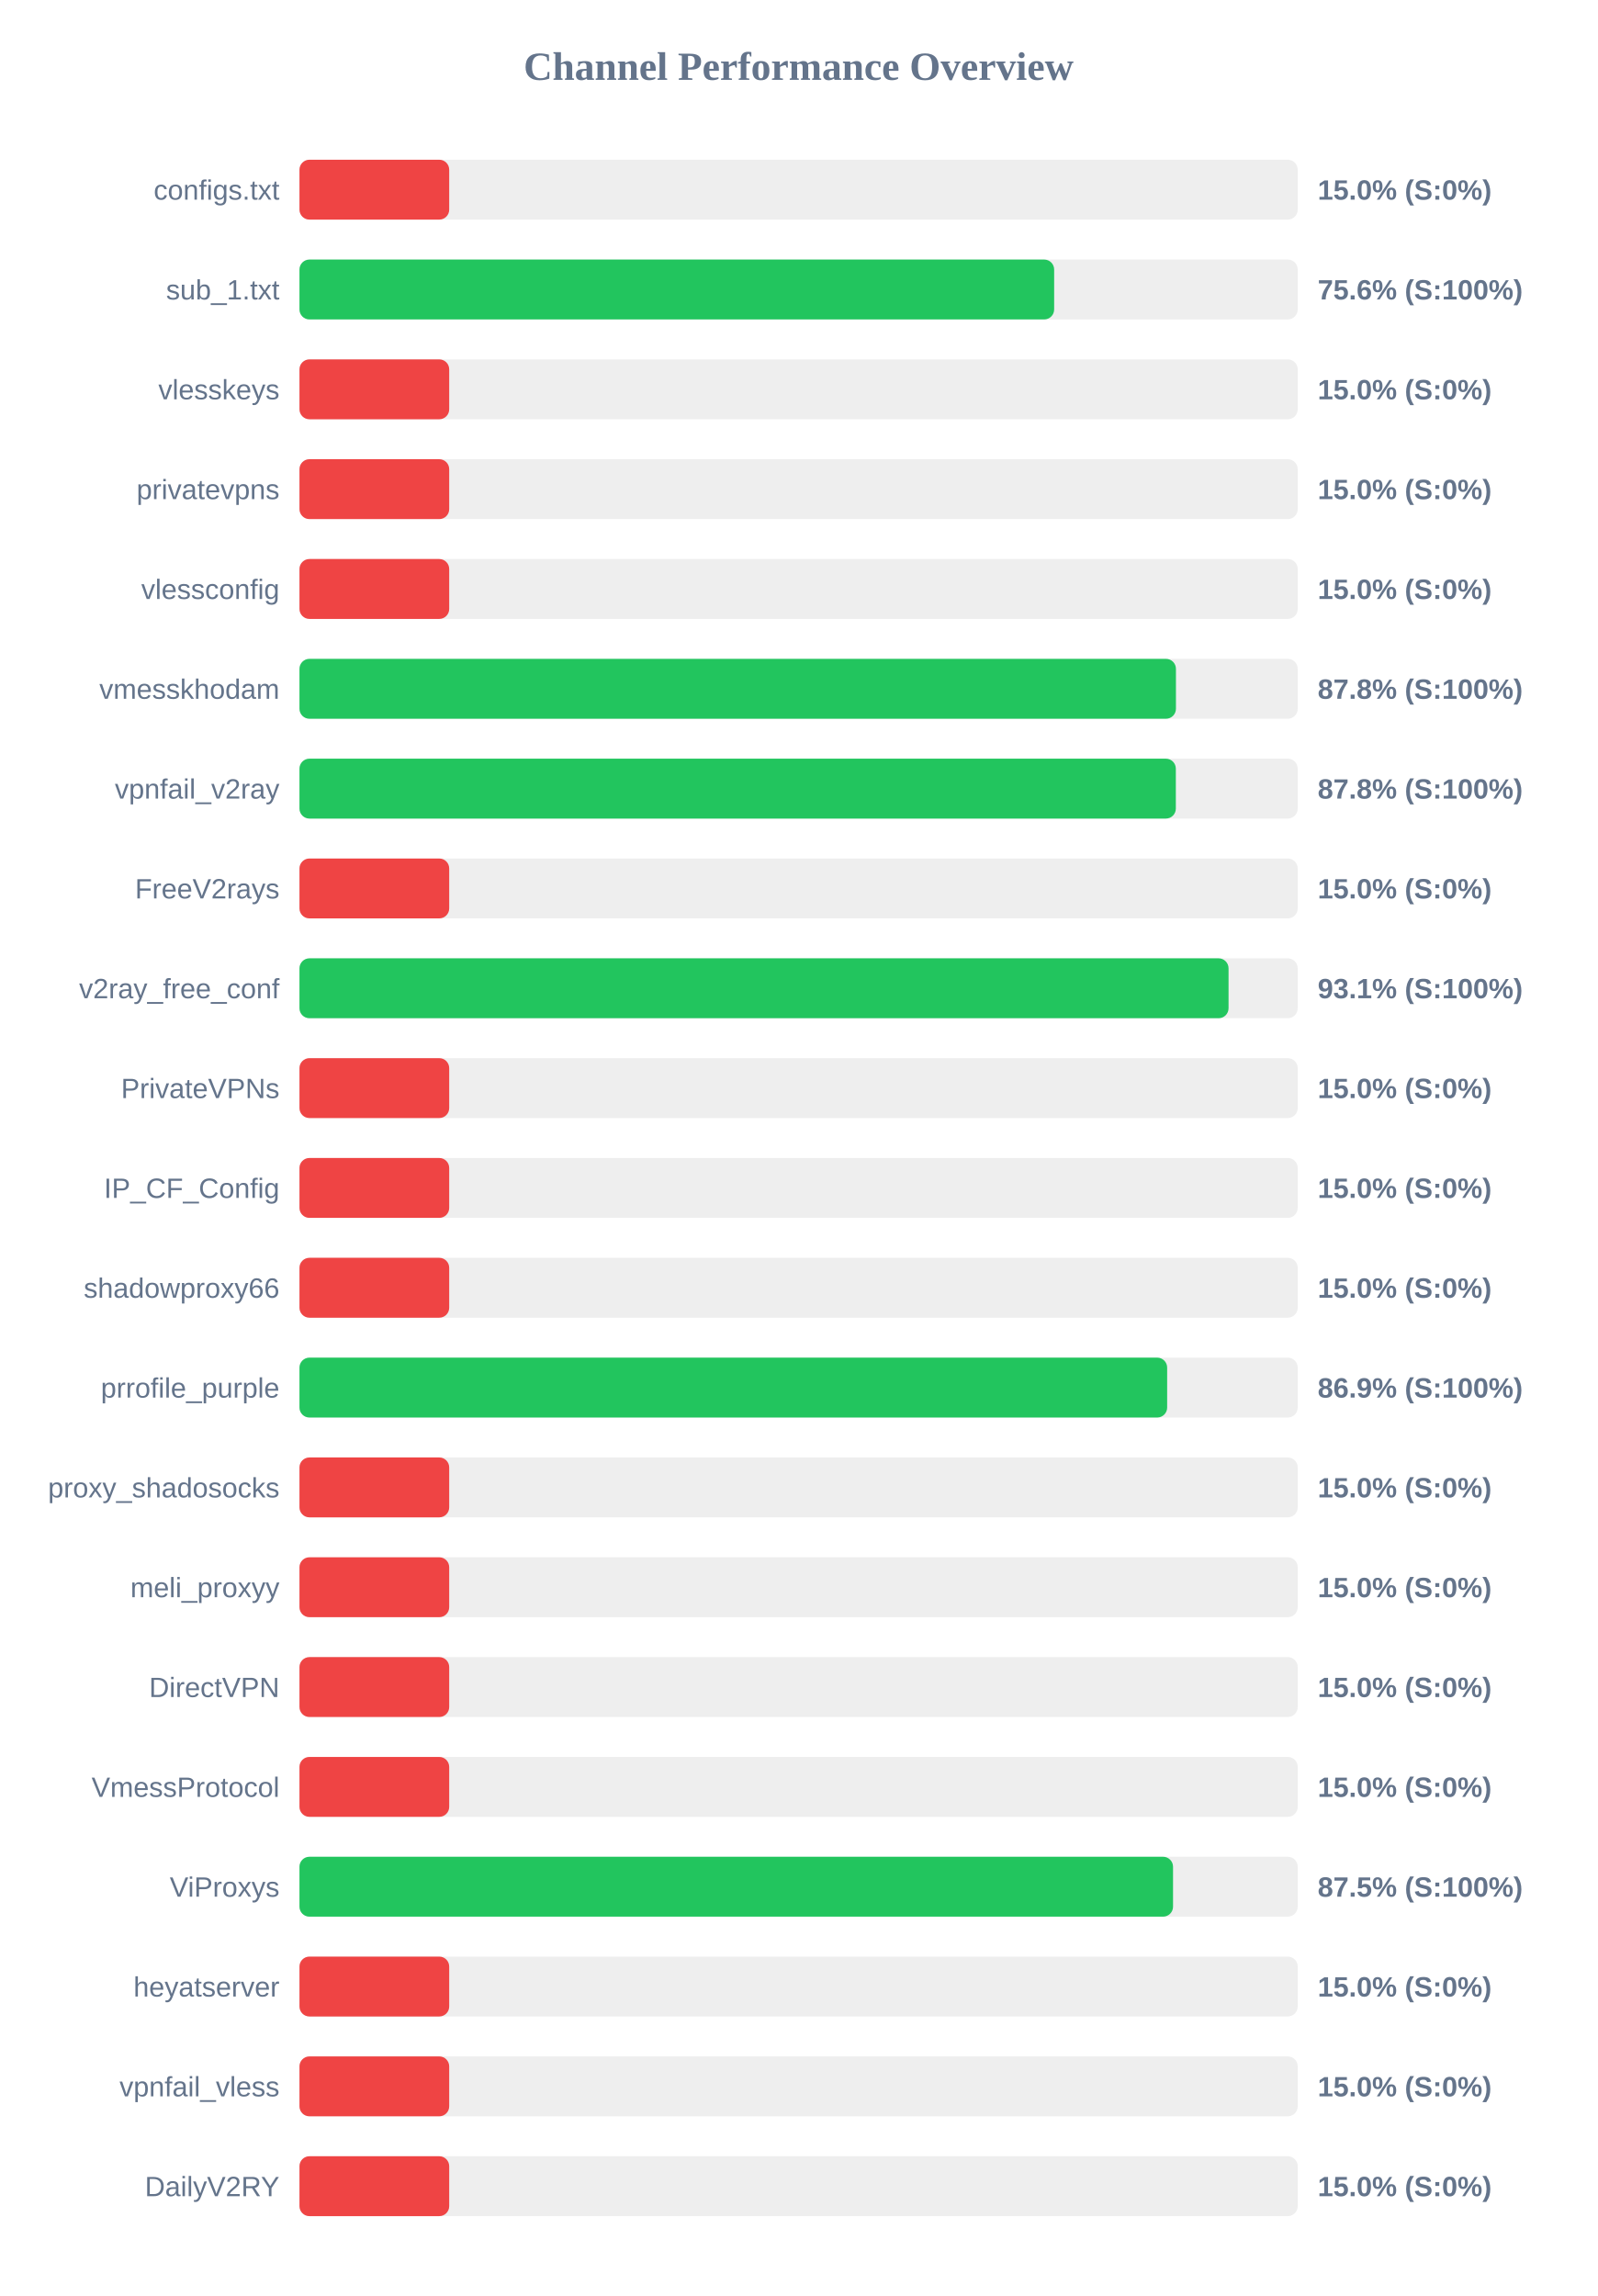
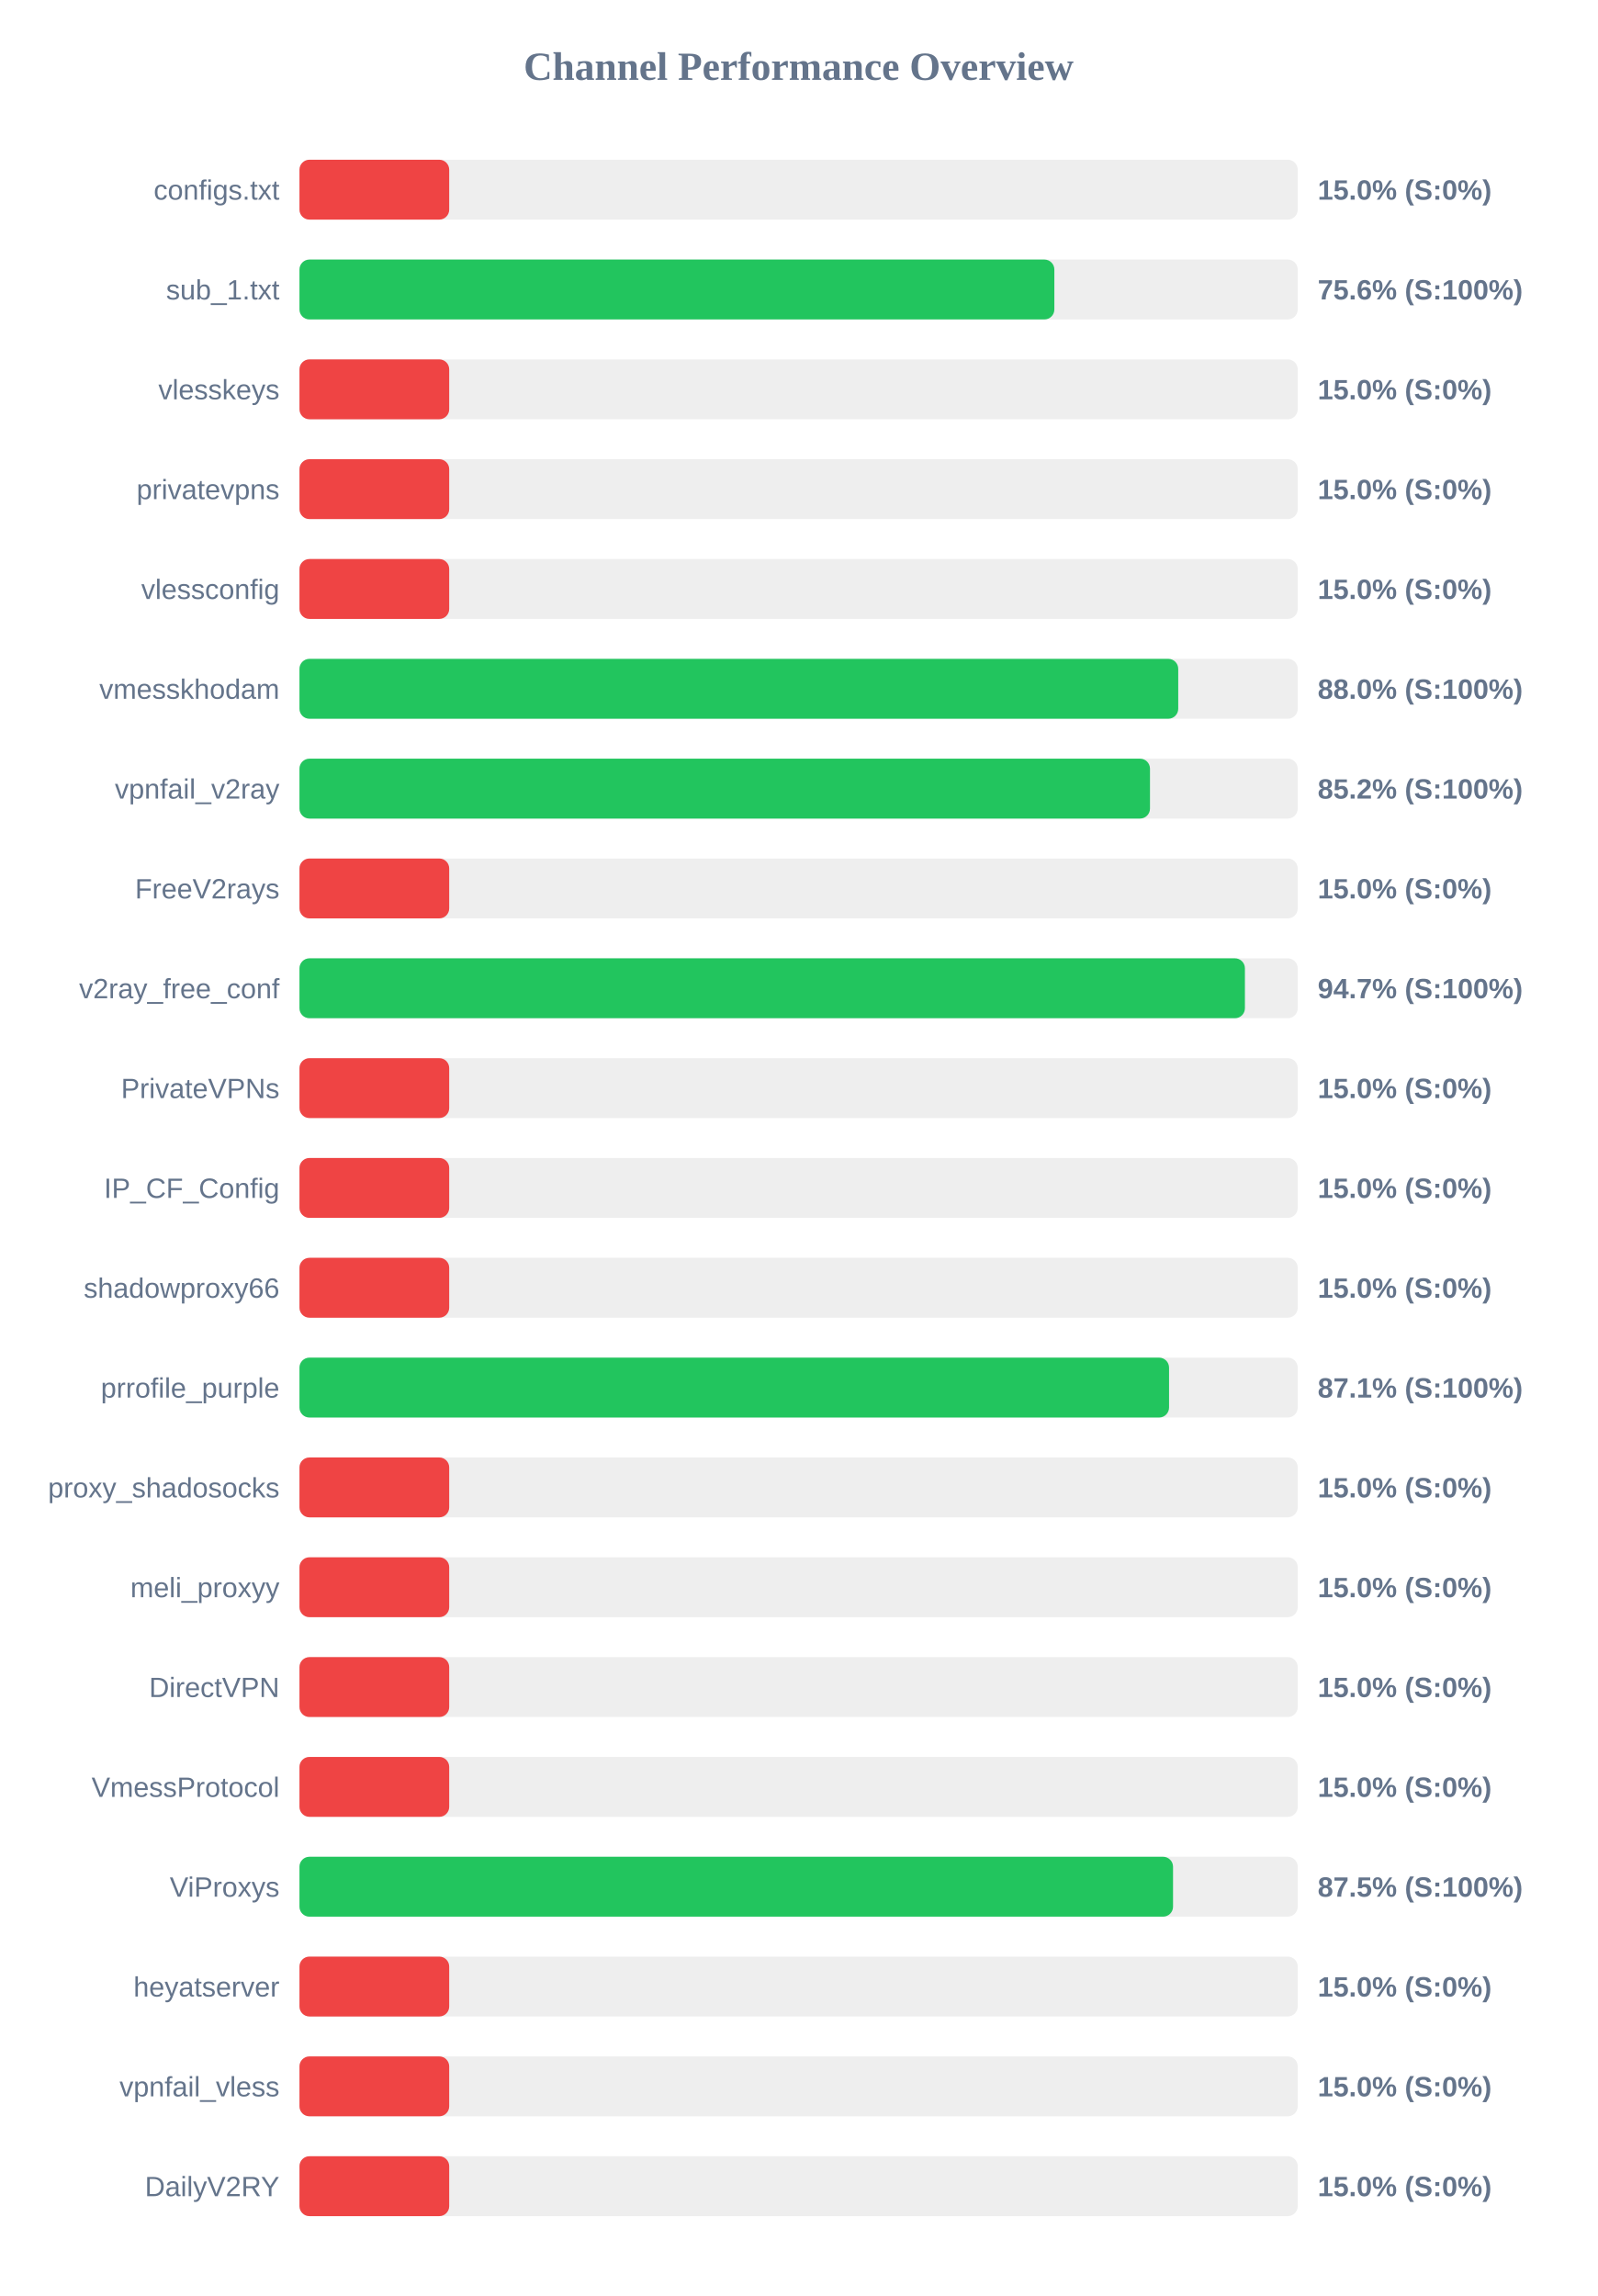
<svg xmlns="http://www.w3.org/2000/svg" width="800" height="1150" version="1.1">
  <style>
        .row { font: 14px Arial; fill: #64748b; }
        .score { font: bold 14px Arial; fill: #64748b; }
    </style>
  <text x="400" y="40" text-anchor="middle" font-size="20px" font-weight="bold" fill="#64748b">Channel Performance Overview</text>
  <rect x="150" y="80" width="500" height="30" fill="#eee" rx="5" />
  <rect x="150" y="80" width="75.0" height="30" fill="#ef4444" rx="5" />
  <text x="140" y="100" text-anchor="end" class="row">configs.txt</text>
  <text x="660" y="100" text-anchor="start" class="score">15.0% (S:0%)</text>
  <rect x="150" y="130" width="500" height="30" fill="#eee" rx="5" />
-   <rect x="150" y="130" width="378.0" height="30" fill="#22c55e" rx="5" />
+   <rect x="150" y="130" width="378.1" height="30" fill="#22c55e" rx="5" />
  <text x="140" y="150" text-anchor="end" class="row">sub_1.txt</text>
  <text x="660" y="150" text-anchor="start" class="score">75.6% (S:100%)</text>
  <rect x="150" y="180" width="500" height="30" fill="#eee" rx="5" />
  <rect x="150" y="180" width="75.0" height="30" fill="#ef4444" rx="5" />
  <text x="140" y="200" text-anchor="end" class="row">vlesskeys</text>
  <text x="660" y="200" text-anchor="start" class="score">15.0% (S:0%)</text>
  <rect x="150" y="230" width="500" height="30" fill="#eee" rx="5" />
  <rect x="150" y="230" width="75.0" height="30" fill="#ef4444" rx="5" />
  <text x="140" y="250" text-anchor="end" class="row">privatevpns</text>
  <text x="660" y="250" text-anchor="start" class="score">15.0% (S:0%)</text>
  <rect x="150" y="280" width="500" height="30" fill="#eee" rx="5" />
  <rect x="150" y="280" width="75.0" height="30" fill="#ef4444" rx="5" />
  <text x="140" y="300" text-anchor="end" class="row">vlessconfig</text>
  <text x="660" y="300" text-anchor="start" class="score">15.0% (S:0%)</text>
  <rect x="150" y="330" width="500" height="30" fill="#eee" rx="5" />
-   <rect x="150" y="330" width="439.0" height="30" fill="#22c55e" rx="5" />
+   <rect x="150" y="330" width="440.15" height="30" fill="#22c55e" rx="5" />
  <text x="140" y="350" text-anchor="end" class="row">vmesskhodam</text>
-   <text x="660" y="350" text-anchor="start" class="score">87.8% (S:100%)</text>
+   <text x="660" y="350" text-anchor="start" class="score">88.0% (S:100%)</text>
  <rect x="150" y="380" width="500" height="30" fill="#eee" rx="5" />
-   <rect x="150" y="380" width="438.95" height="30" fill="#22c55e" rx="5" />
+   <rect x="150" y="380" width="426.0" height="30" fill="#22c55e" rx="5" />
  <text x="140" y="400" text-anchor="end" class="row">vpnfail_v2ray</text>
-   <text x="660" y="400" text-anchor="start" class="score">87.8% (S:100%)</text>
+   <text x="660" y="400" text-anchor="start" class="score">85.2% (S:100%)</text>
  <rect x="150" y="430" width="500" height="30" fill="#eee" rx="5" />
  <rect x="150" y="430" width="75.0" height="30" fill="#ef4444" rx="5" />
  <text x="140" y="450" text-anchor="end" class="row">FreeV2rays</text>
  <text x="660" y="450" text-anchor="start" class="score">15.0% (S:0%)</text>
  <rect x="150" y="480" width="500" height="30" fill="#eee" rx="5" />
-   <rect x="150" y="480" width="465.35" height="30" fill="#22c55e" rx="5" />
+   <rect x="150" y="480" width="473.55" height="30" fill="#22c55e" rx="5" />
  <text x="140" y="500" text-anchor="end" class="row">v2ray_free_conf</text>
-   <text x="660" y="500" text-anchor="start" class="score">93.1% (S:100%)</text>
+   <text x="660" y="500" text-anchor="start" class="score">94.7% (S:100%)</text>
  <rect x="150" y="530" width="500" height="30" fill="#eee" rx="5" />
  <rect x="150" y="530" width="75.0" height="30" fill="#ef4444" rx="5" />
  <text x="140" y="550" text-anchor="end" class="row">PrivateVPNs</text>
  <text x="660" y="550" text-anchor="start" class="score">15.0% (S:0%)</text>
  <rect x="150" y="580" width="500" height="30" fill="#eee" rx="5" />
  <rect x="150" y="580" width="75.0" height="30" fill="#ef4444" rx="5" />
  <text x="140" y="600" text-anchor="end" class="row">IP_CF_Config</text>
  <text x="660" y="600" text-anchor="start" class="score">15.0% (S:0%)</text>
  <rect x="150" y="630" width="500" height="30" fill="#eee" rx="5" />
  <rect x="150" y="630" width="75.0" height="30" fill="#ef4444" rx="5" />
  <text x="140" y="650" text-anchor="end" class="row">shadowproxy66</text>
  <text x="660" y="650" text-anchor="start" class="score">15.0% (S:0%)</text>
  <rect x="150" y="680" width="500" height="30" fill="#eee" rx="5" />
-   <rect x="150" y="680" width="434.6" height="30" fill="#22c55e" rx="5" />
+   <rect x="150" y="680" width="435.55" height="30" fill="#22c55e" rx="5" />
  <text x="140" y="700" text-anchor="end" class="row">prrofile_purple</text>
-   <text x="660" y="700" text-anchor="start" class="score">86.9% (S:100%)</text>
+   <text x="660" y="700" text-anchor="start" class="score">87.1% (S:100%)</text>
  <rect x="150" y="730" width="500" height="30" fill="#eee" rx="5" />
  <rect x="150" y="730" width="75.0" height="30" fill="#ef4444" rx="5" />
  <text x="140" y="750" text-anchor="end" class="row">proxy_shadosocks</text>
  <text x="660" y="750" text-anchor="start" class="score">15.0% (S:0%)</text>
  <rect x="150" y="780" width="500" height="30" fill="#eee" rx="5" />
  <rect x="150" y="780" width="75.0" height="30" fill="#ef4444" rx="5" />
  <text x="140" y="800" text-anchor="end" class="row">meli_proxyy</text>
  <text x="660" y="800" text-anchor="start" class="score">15.0% (S:0%)</text>
  <rect x="150" y="830" width="500" height="30" fill="#eee" rx="5" />
  <rect x="150" y="830" width="75.0" height="30" fill="#ef4444" rx="5" />
  <text x="140" y="850" text-anchor="end" class="row">DirectVPN</text>
  <text x="660" y="850" text-anchor="start" class="score">15.0% (S:0%)</text>
  <rect x="150" y="880" width="500" height="30" fill="#eee" rx="5" />
  <rect x="150" y="880" width="75.0" height="30" fill="#ef4444" rx="5" />
  <text x="140" y="900" text-anchor="end" class="row">VmessProtocol</text>
  <text x="660" y="900" text-anchor="start" class="score">15.0% (S:0%)</text>
  <rect x="150" y="930" width="500" height="30" fill="#eee" rx="5" />
  <rect x="150" y="930" width="437.55" height="30" fill="#22c55e" rx="5" />
  <text x="140" y="950" text-anchor="end" class="row">ViProxys</text>
  <text x="660" y="950" text-anchor="start" class="score">87.5% (S:100%)</text>
  <rect x="150" y="980" width="500" height="30" fill="#eee" rx="5" />
  <rect x="150" y="980" width="75.0" height="30" fill="#ef4444" rx="5" />
  <text x="140" y="1000" text-anchor="end" class="row">heyatserver</text>
  <text x="660" y="1000" text-anchor="start" class="score">15.0% (S:0%)</text>
  <rect x="150" y="1030" width="500" height="30" fill="#eee" rx="5" />
  <rect x="150" y="1030" width="75.0" height="30" fill="#ef4444" rx="5" />
  <text x="140" y="1050" text-anchor="end" class="row">vpnfail_vless</text>
  <text x="660" y="1050" text-anchor="start" class="score">15.0% (S:0%)</text>
  <rect x="150" y="1080" width="500" height="30" fill="#eee" rx="5" />
  <rect x="150" y="1080" width="75.0" height="30" fill="#ef4444" rx="5" />
  <text x="140" y="1100" text-anchor="end" class="row">DailyV2RY</text>
  <text x="660" y="1100" text-anchor="start" class="score">15.0% (S:0%)</text>
</svg>
